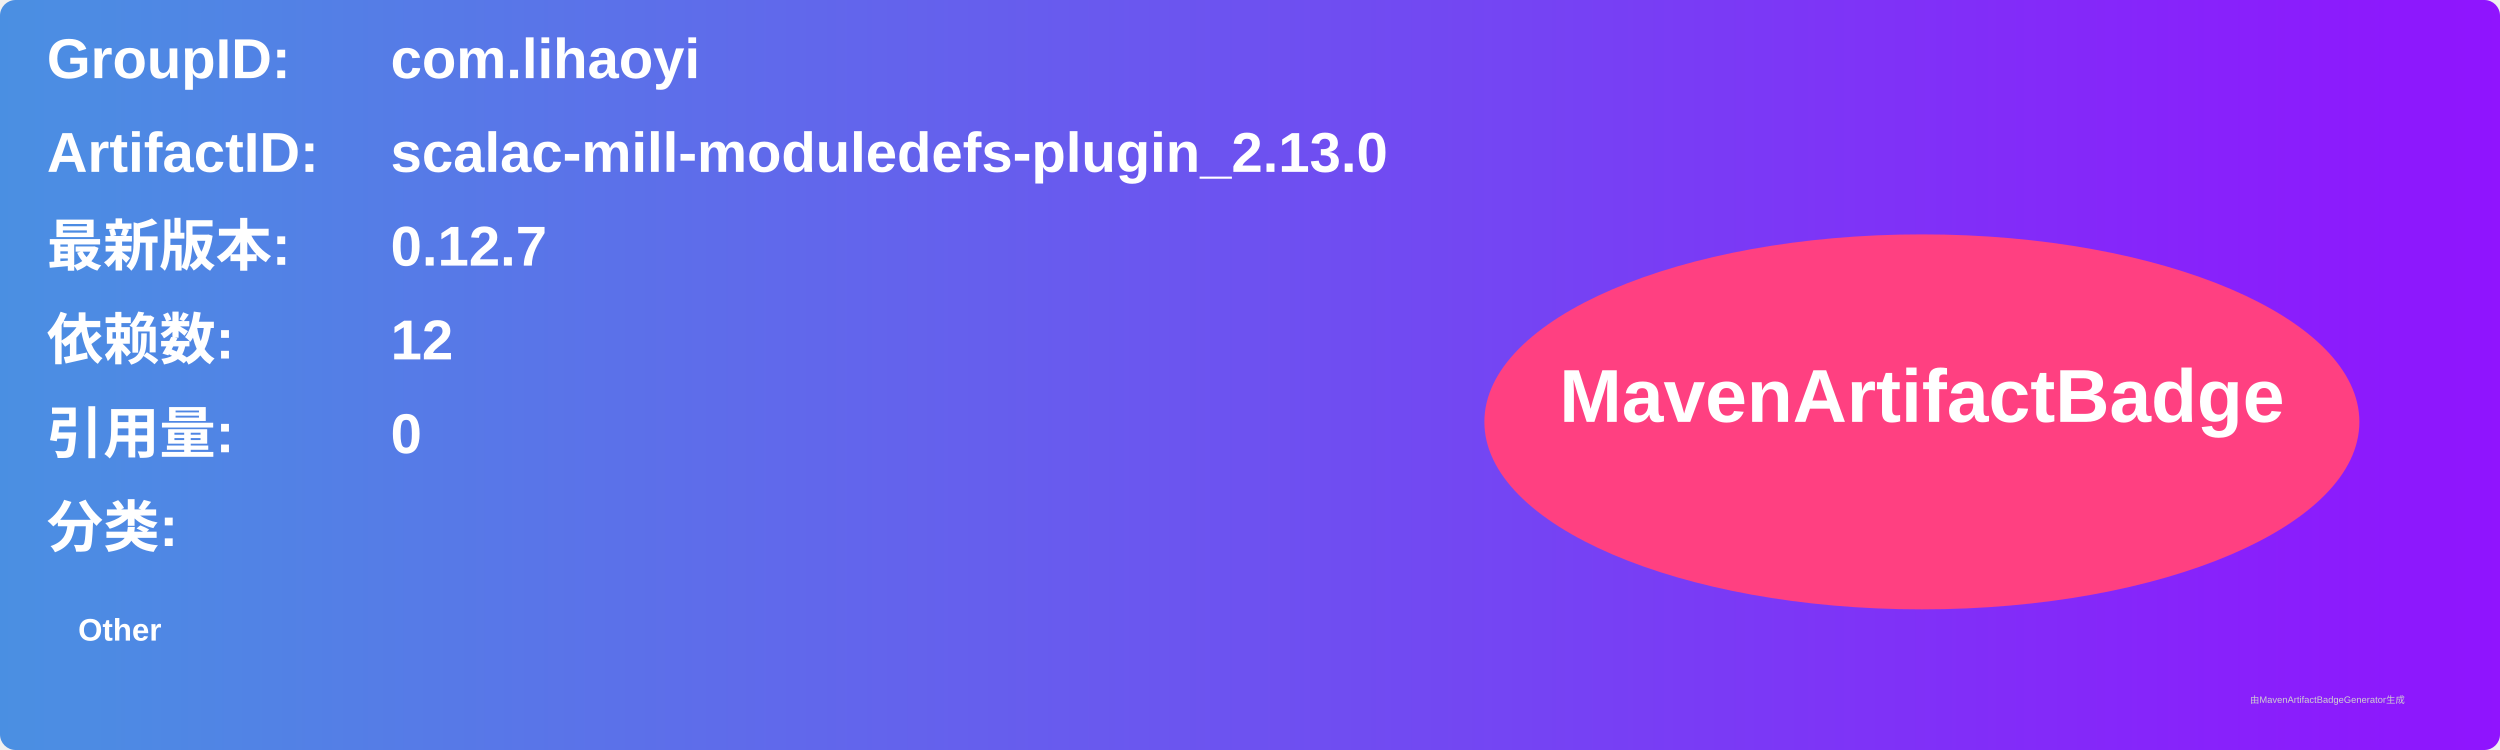
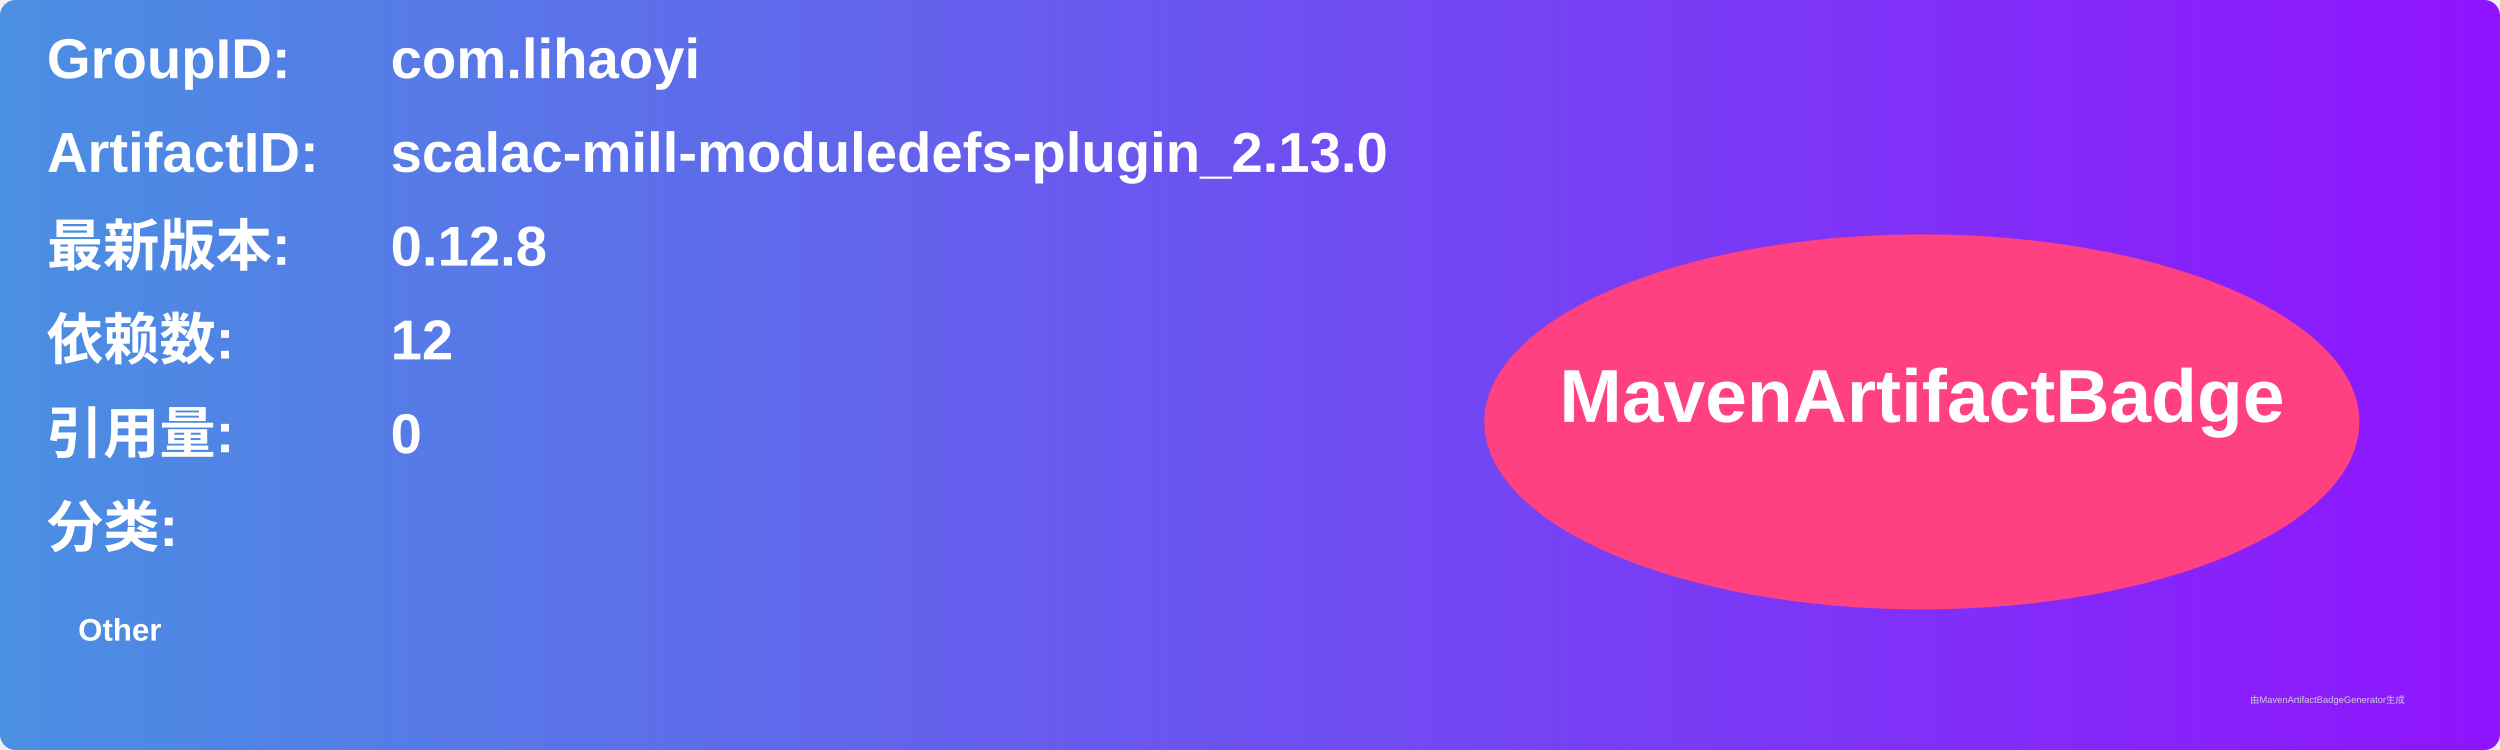
<svg xmlns="http://www.w3.org/2000/svg" width="800" height="240" viewBox="0 0 800 240">
  <linearGradient id="grad" x1="0%" y1="0%" x2="100%" y2="0%">
    <stop offset="0%" stop-color="#4a90e2" />
    <stop offset="100%" stop-color="#9013fe" />
  </linearGradient>
  <rect width="100%" height="100%" rx="5" ry="5" fill="url(#grad)" />
  <g transform="translate(15, 15)">
    <text x="0" y="10" font-family="Arial" font-size="18" fill="white" font-weight="bold" width="260">GroupID:</text>
    <text x="110" y="10" font-family="Arial" font-size="18" fill="white" font-weight="bold" width="460">com.lihaoyi</text>
    <text x="0" y="40" font-family="Arial" font-size="18" fill="white" font-weight="bold" width="260">ArtifactID:</text>
    <text x="110" y="40" font-family="Arial" font-size="18" fill="white" font-weight="bold" width="460">scalac-mill-moduledefs-plugin_2.13.0</text>
    <text x="0" y="70" font-family="Arial" font-size="18" fill="white" font-weight="bold">最新版本:</text>
    <text x="110" y="70" font-family="Arial" font-size="18" fill="white" font-weight="bold">
-       <tspan font-weight="bold">0.12.7</tspan>
+       <tspan font-weight="bold">0.12.8</tspan>
    </text>
    <text x="0" y="100" font-family="Arial" font-size="18" fill="white" font-weight="bold">依赖数: </text>
    <text x="110" y="100" font-family="Arial" font-size="18" fill="white">
      <tspan font-weight="bold">12</tspan>
    </text>
    <text x="0" y="130" font-family="Arial" font-size="18" fill="white" font-weight="bold">引用量: </text>
    <text x="110" y="130" font-family="Arial" font-size="18" fill="white">
      <tspan font-weight="bold">0</tspan>
    </text>
    <text x="0" y="160" font-family="Arial" font-size="18" fill="white" font-weight="bold">分类:</text>
    <text x="10" y="190" font-family="Arial" font-size="10" fill="white">
      <tspan font-weight="bold">Other</tspan>
    </text>
    <ellipse cx="600" cy="120" rx="140" ry="60" fill="#ff4081" />
    <text x="600" y="120" text-anchor="middle" font-family="Arial" font-size="24" fill="white" font-weight="bold">MavenArtifactBadge</text>
  </g>
  <text x="720" y="225" font-family="Arial" font-size="3" fill="#d0d0d0">由MavenArtifactBadgeGenerator生成</text>
</svg>
